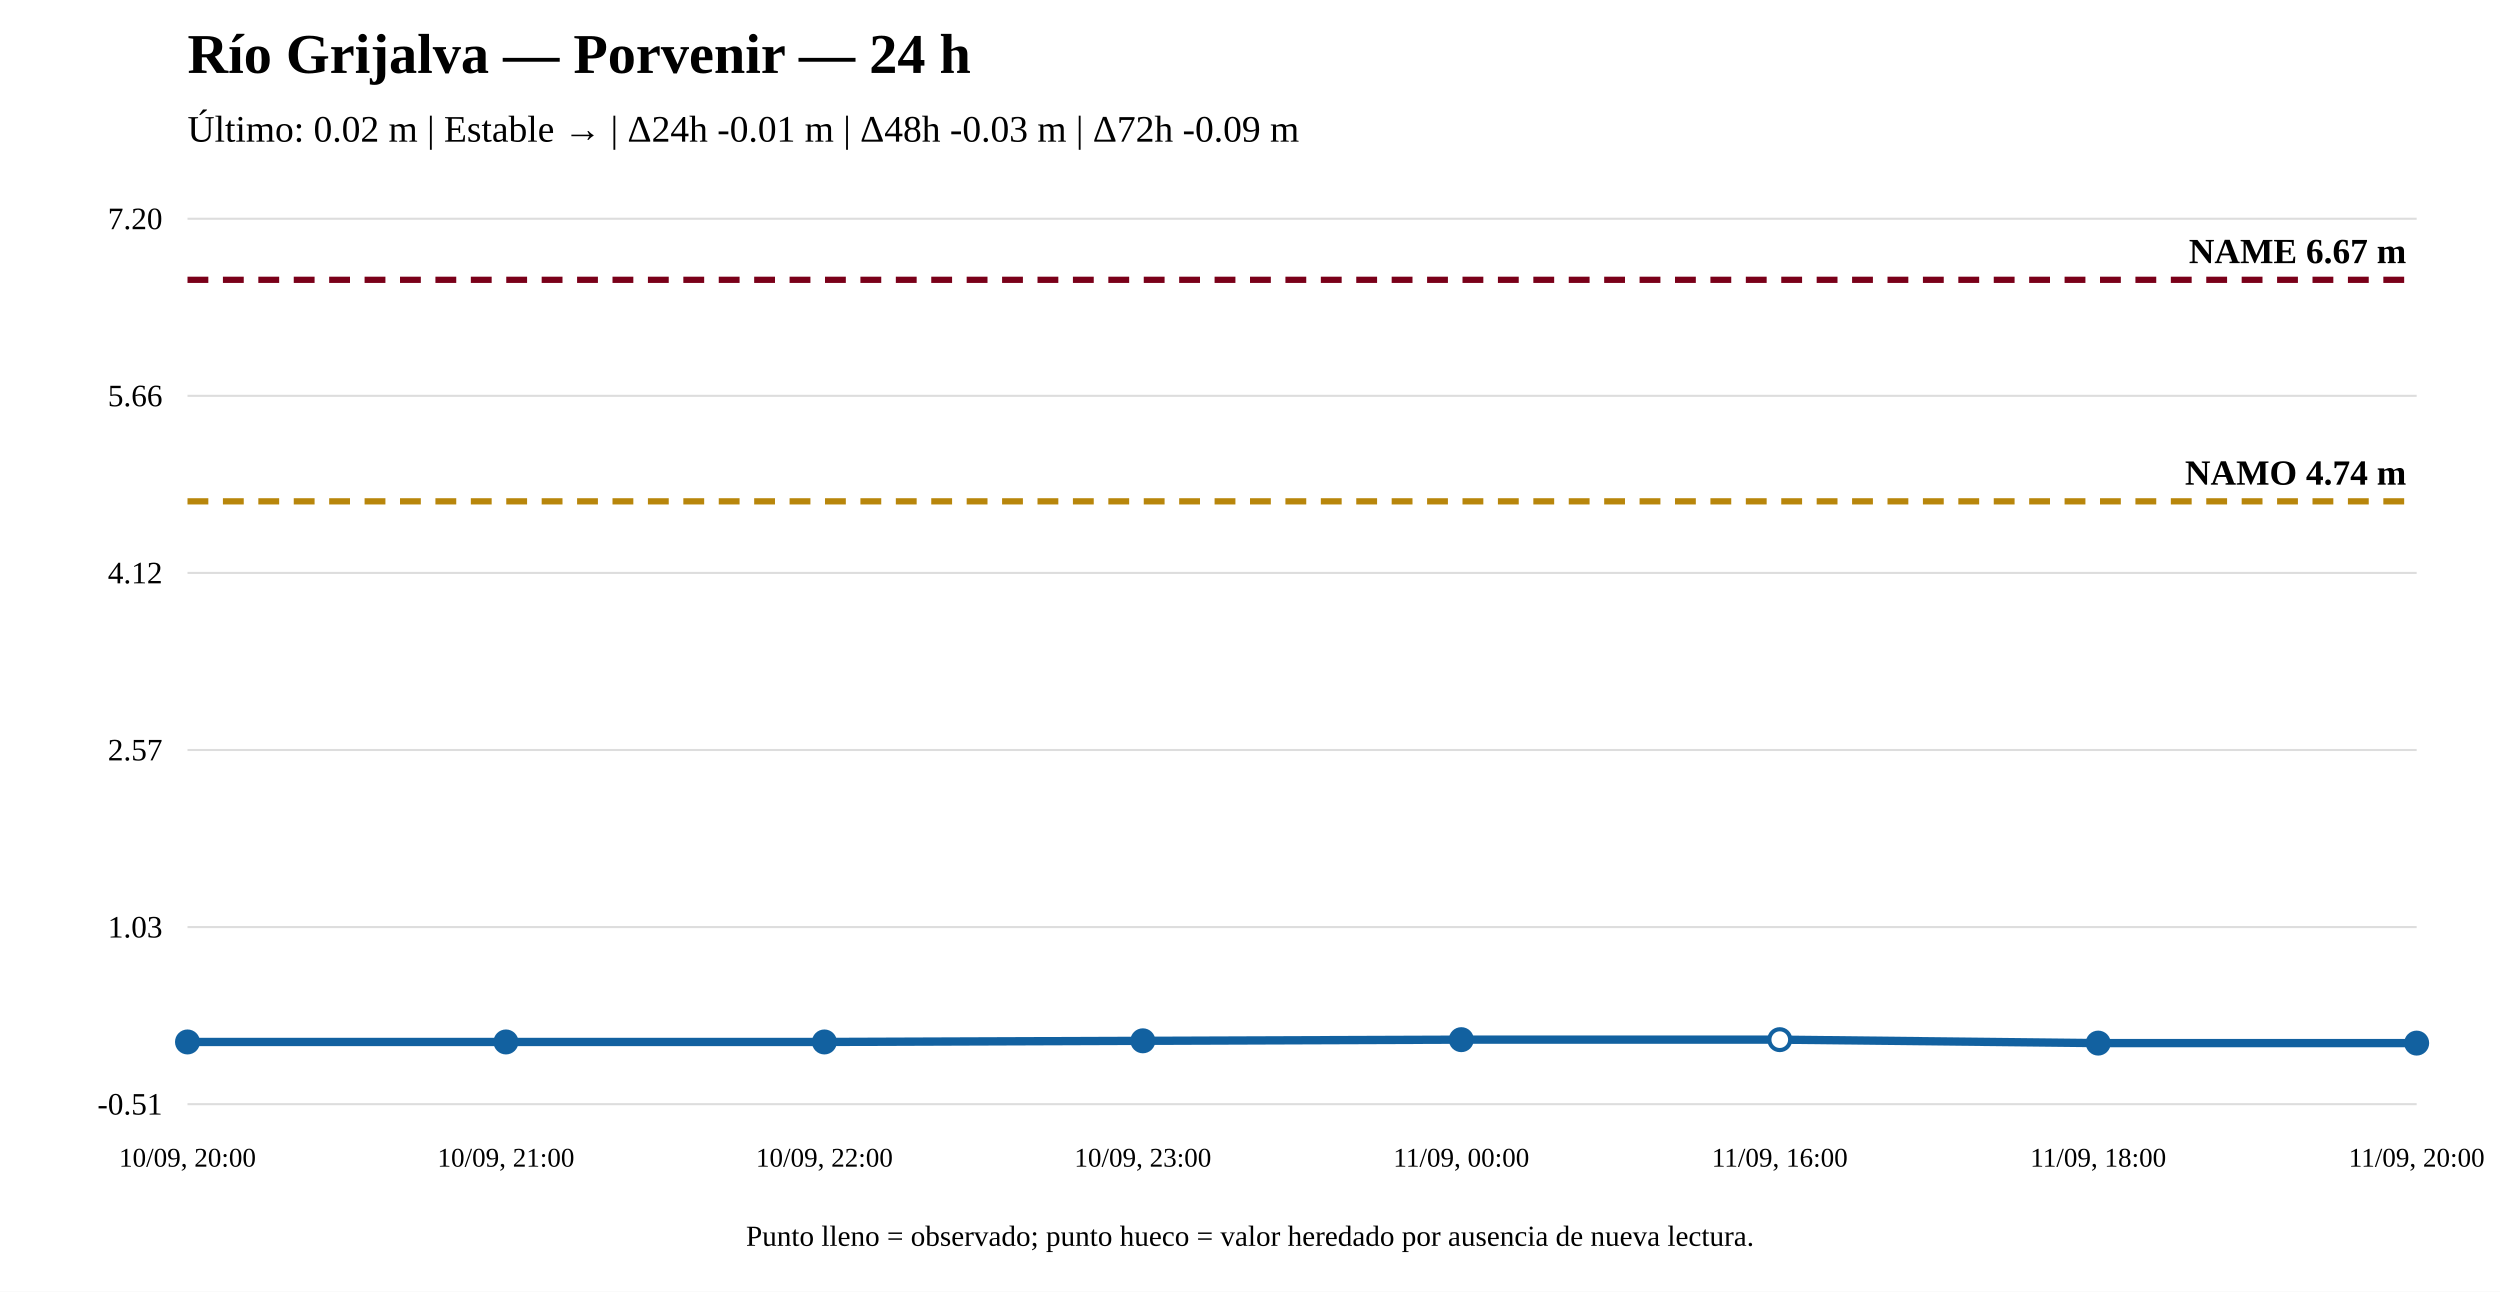
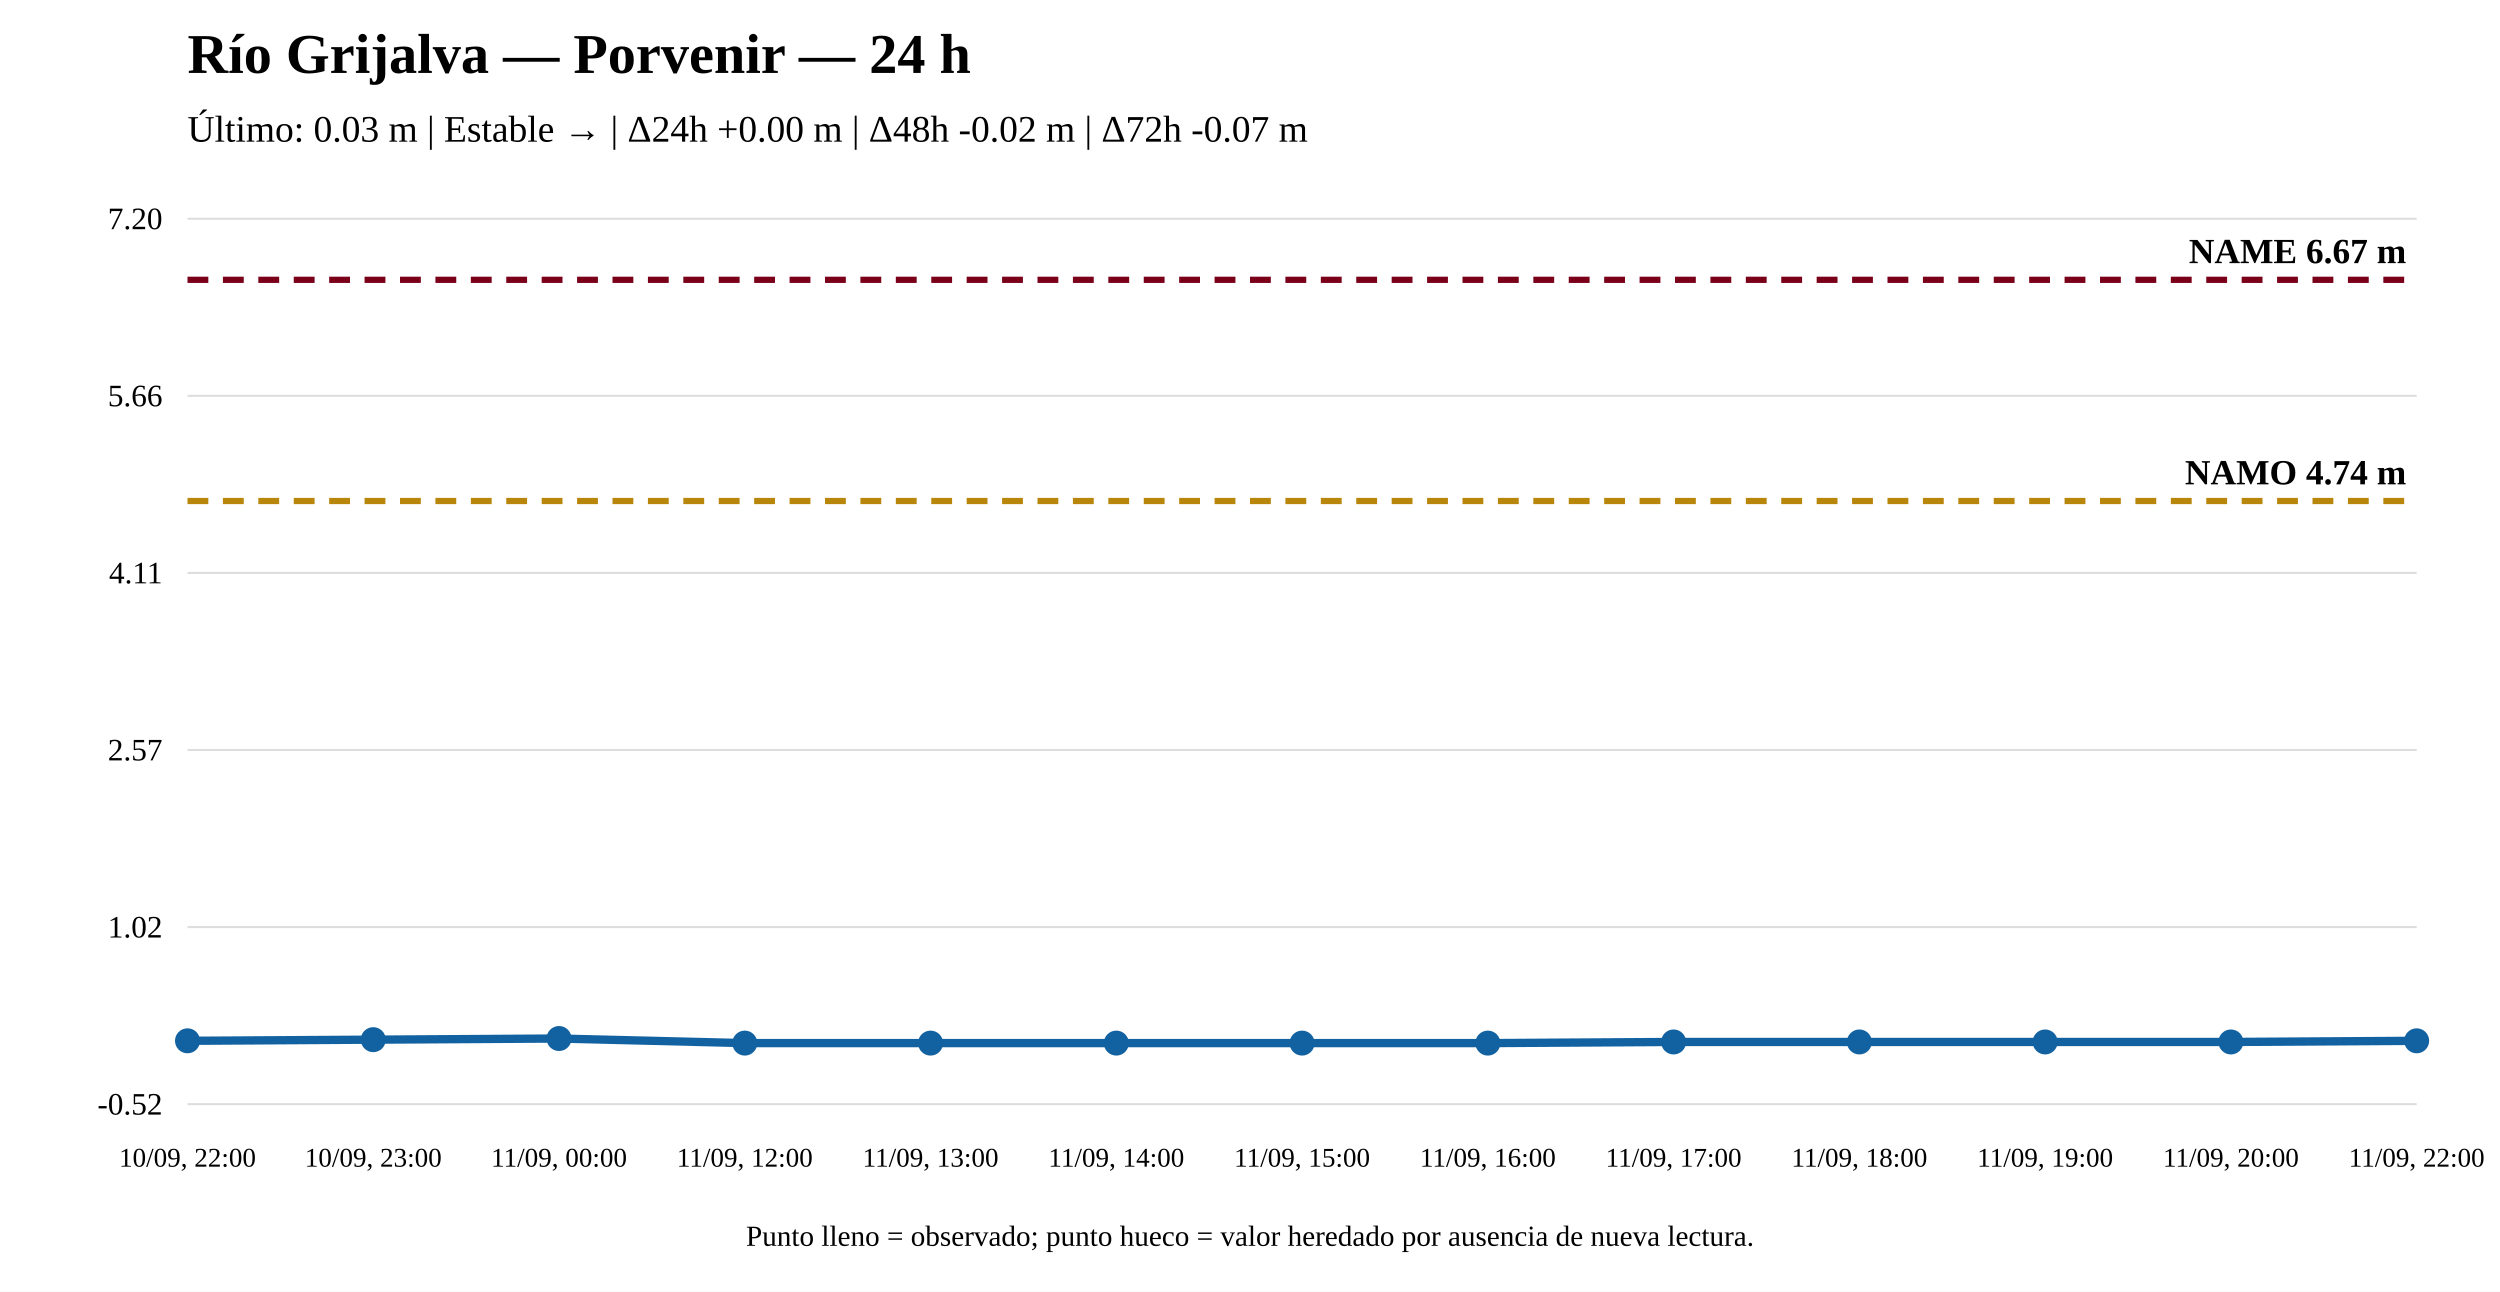
<svg xmlns="http://www.w3.org/2000/svg" width="1200" height="620" viewBox="0 0 1200 620">
  <rect width="100%" height="100%" fill="white" />
  <text x="90" y="35" font-size="27" font-weight="bold">Río Grijalva — Porvenir — 24 h</text>
-   <text x="90" y="68" font-size="18">Último: 0.02 m | Estable → | Δ24h -0.01 m | Δ48h -0.03 m | Δ72h -0.09 m</text>
+   <text x="90" y="68" font-size="18">Último: 0.03 m | Estable → | Δ24h +0.00 m | Δ48h -0.02 m | Δ72h -0.07 m</text>
  <line x1="90" y1="530" x2="1160" y2="530" stroke="#ddd" />
  <line x1="90" y1="445" x2="1160" y2="445" stroke="#ddd" />
  <line x1="90" y1="360" x2="1160" y2="360" stroke="#ddd" />
  <line x1="90" y1="275" x2="1160" y2="275" stroke="#ddd" />
  <line x1="90" y1="190" x2="1160" y2="190" stroke="#ddd" />
  <line x1="90" y1="105" x2="1160" y2="105" stroke="#ddd" />
-   <text x="78" y="535" text-anchor="end" font-size="15">-0.51</text>
-   <text x="78" y="450" text-anchor="end" font-size="15">1.03</text>
+   <text x="78" y="535" text-anchor="end" font-size="15">-0.52</text>
+   <text x="78" y="450" text-anchor="end" font-size="15">1.02</text>
  <text x="78" y="365" text-anchor="end" font-size="15">2.57</text>
-   <text x="78" y="280" text-anchor="end" font-size="15">4.12</text>
+   <text x="78" y="280" text-anchor="end" font-size="15">4.11</text>
  <text x="78" y="195" text-anchor="end" font-size="15">5.66</text>
  <text x="78" y="110" text-anchor="end" font-size="15">7.20</text>
-   <line x1="90" y1="240.643" x2="1160" y2="240.643" stroke="#b8860b" stroke-width="3" stroke-dasharray="10 7" />
-   <text x="1155" y="232.643" text-anchor="end" font-size="17" font-weight="bold">NAMO 4.74 m</text>
+   <line x1="90" y1="240.483" x2="1160" y2="240.483" stroke="#b8860b" stroke-width="3" stroke-dasharray="10 7" />
+   <text x="1155" y="232.483" text-anchor="end" font-size="17" font-weight="bold">NAMO 4.74 m</text>
  <line x1="90" y1="134.31" x2="1160" y2="134.31" stroke="#7a0019" stroke-width="3" stroke-dasharray="10 7" />
  <text x="1155" y="126.31" text-anchor="end" font-size="17" font-weight="bold">NAME 6.67 m</text>
-   <polyline fill="none" stroke="#1261a0" stroke-width="4" points="90,500.139 242.857,500.139 395.714,500.139 548.571,499.588 701.429,499.037 854.286,499.037 1007.143,500.69 1160,500.69" />
-   <circle cx="90" cy="500.139" r="5" fill="#1261a0" stroke="#1261a0" stroke-width="2" />
-   <circle cx="242.857" cy="500.139" r="5" fill="#1261a0" stroke="#1261a0" stroke-width="2" />
-   <circle cx="395.714" cy="500.139" r="5" fill="#1261a0" stroke="#1261a0" stroke-width="2" />
-   <circle cx="548.571" cy="499.588" r="5" fill="#1261a0" stroke="#1261a0" stroke-width="2" />
-   <circle cx="701.429" cy="499.037" r="5" fill="#1261a0" stroke="#1261a0" stroke-width="2" />
-   <circle cx="854.286" cy="499.037" r="5" fill="white" stroke="#1261a0" stroke-width="2" />
-   <circle cx="1007.143" cy="500.69" r="5" fill="#1261a0" stroke="#1261a0" stroke-width="2" />
-   <circle cx="1160" cy="500.69" r="5" fill="#1261a0" stroke="#1261a0" stroke-width="2" />
-   <text x="90" y="560" text-anchor="middle" font-size="13">10/09, 20:00</text>
-   <text x="242.857" y="560" text-anchor="middle" font-size="13">10/09, 21:00</text>
-   <text x="395.714" y="560" text-anchor="middle" font-size="13">10/09, 22:00</text>
-   <text x="548.571" y="560" text-anchor="middle" font-size="13">10/09, 23:00</text>
-   <text x="701.429" y="560" text-anchor="middle" font-size="13">11/09, 00:00</text>
-   <text x="854.286" y="560" text-anchor="middle" font-size="13">11/09, 16:00</text>
-   <text x="1007.143" y="560" text-anchor="middle" font-size="13">11/09, 18:00</text>
-   <text x="1160" y="560" text-anchor="middle" font-size="13">11/09, 20:00</text>
+   <polyline fill="none" stroke="#1261a0" stroke-width="4" points="90,499.589 179.167,499.039 268.333,498.489 357.5,500.69 446.667,500.69 535.833,500.69 625,500.69 714.167,500.69 803.333,500.14 892.5,500.14 981.667,500.14 1070.833,500.14 1160,499.589" />
+   <circle cx="90" cy="499.589" r="5" fill="#1261a0" stroke="#1261a0" stroke-width="2" />
+   <circle cx="179.167" cy="499.039" r="5" fill="#1261a0" stroke="#1261a0" stroke-width="2" />
+   <circle cx="268.333" cy="498.489" r="5" fill="#1261a0" stroke="#1261a0" stroke-width="2" />
+   <circle cx="357.5" cy="500.69" r="5" fill="#1261a0" stroke="#1261a0" stroke-width="2" />
+   <circle cx="446.667" cy="500.69" r="5" fill="#1261a0" stroke="#1261a0" stroke-width="2" />
+   <circle cx="535.833" cy="500.69" r="5" fill="#1261a0" stroke="#1261a0" stroke-width="2" />
+   <circle cx="625" cy="500.69" r="5" fill="#1261a0" stroke="#1261a0" stroke-width="2" />
+   <circle cx="714.167" cy="500.69" r="5" fill="#1261a0" stroke="#1261a0" stroke-width="2" />
+   <circle cx="803.333" cy="500.14" r="5" fill="#1261a0" stroke="#1261a0" stroke-width="2" />
+   <circle cx="892.5" cy="500.14" r="5" fill="#1261a0" stroke="#1261a0" stroke-width="2" />
+   <circle cx="981.667" cy="500.14" r="5" fill="#1261a0" stroke="#1261a0" stroke-width="2" />
+   <circle cx="1070.833" cy="500.14" r="5" fill="#1261a0" stroke="#1261a0" stroke-width="2" />
+   <circle cx="1160" cy="499.589" r="5" fill="#1261a0" stroke="#1261a0" stroke-width="2" />
+   <text x="90" y="560" text-anchor="middle" font-size="13">10/09, 22:00</text>
+   <text x="179.167" y="560" text-anchor="middle" font-size="13">10/09, 23:00</text>
+   <text x="268.333" y="560" text-anchor="middle" font-size="13">11/09, 00:00</text>
+   <text x="357.5" y="560" text-anchor="middle" font-size="13">11/09, 12:00</text>
+   <text x="446.667" y="560" text-anchor="middle" font-size="13">11/09, 13:00</text>
+   <text x="535.833" y="560" text-anchor="middle" font-size="13">11/09, 14:00</text>
+   <text x="625" y="560" text-anchor="middle" font-size="13">11/09, 15:00</text>
+   <text x="714.167" y="560" text-anchor="middle" font-size="13">11/09, 16:00</text>
+   <text x="803.333" y="560" text-anchor="middle" font-size="13">11/09, 17:00</text>
+   <text x="892.5" y="560" text-anchor="middle" font-size="13">11/09, 18:00</text>
+   <text x="981.667" y="560" text-anchor="middle" font-size="13">11/09, 19:00</text>
+   <text x="1070.833" y="560" text-anchor="middle" font-size="13">11/09, 20:00</text>
+   <text x="1160" y="560" text-anchor="middle" font-size="13">11/09, 22:00</text>
  <text x="600" y="598" text-anchor="middle" font-size="14">Punto lleno = observado; punto hueco = valor heredado por ausencia de nueva lectura.</text>
</svg>
